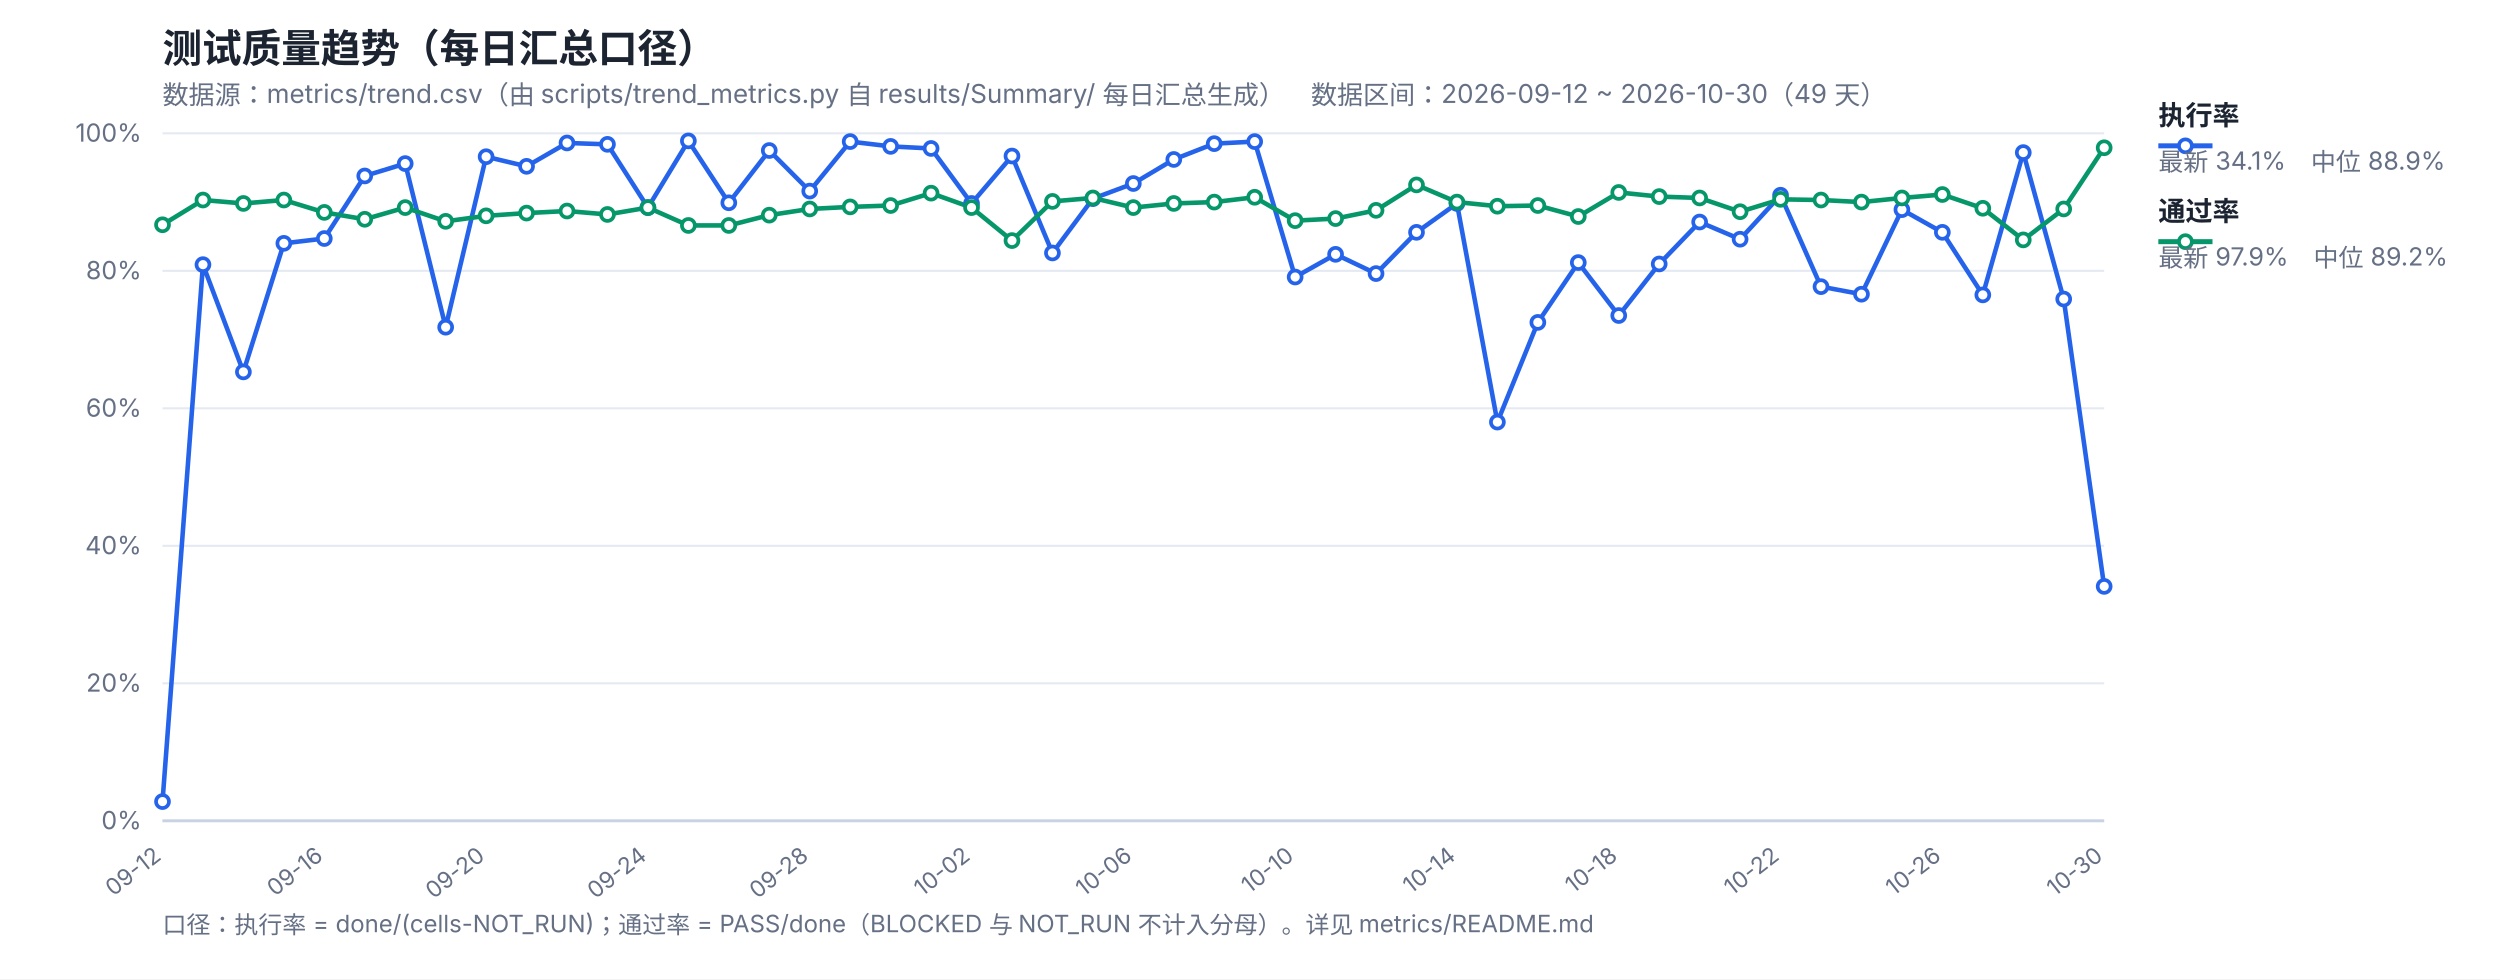
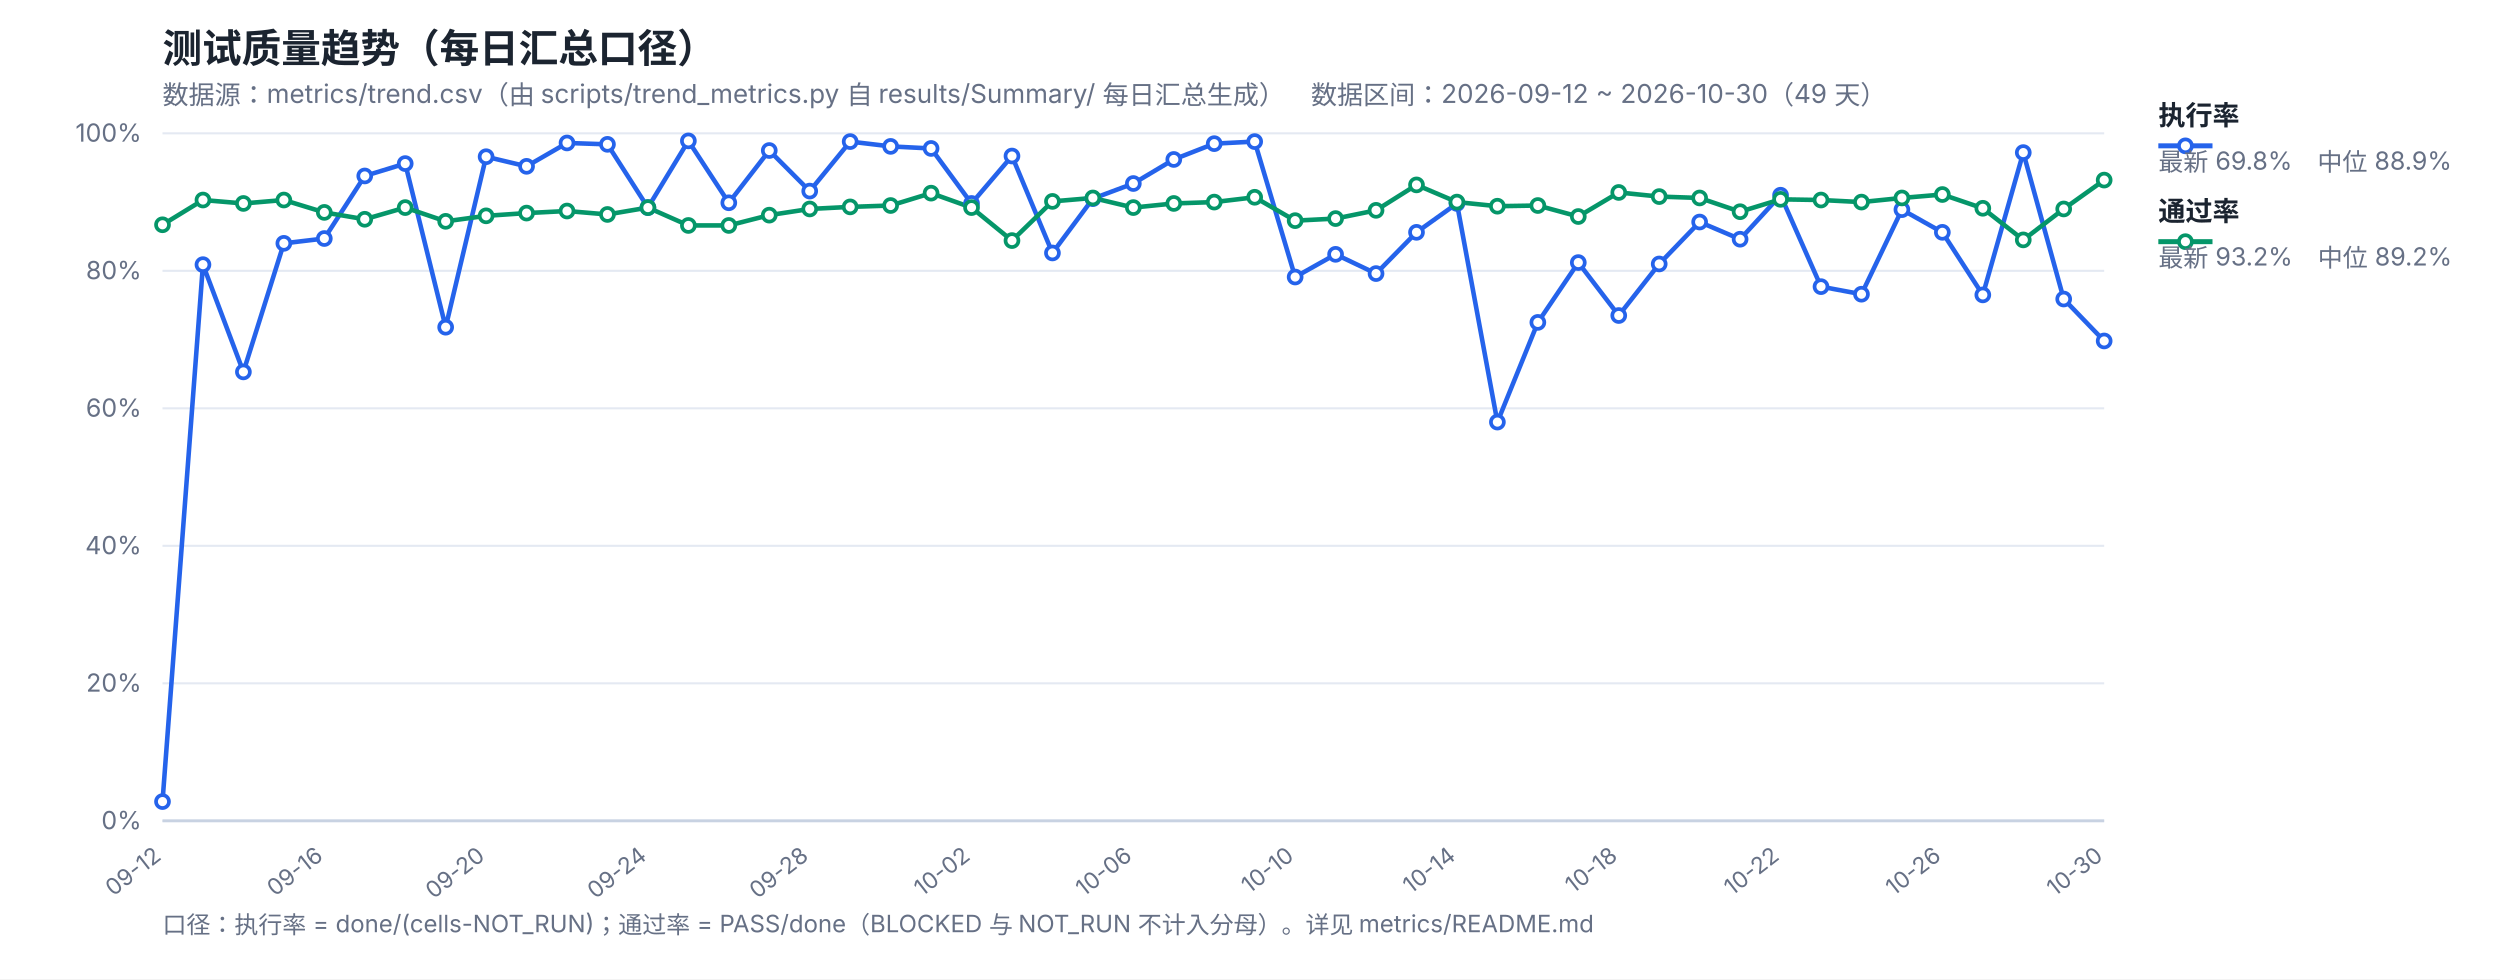
<svg xmlns="http://www.w3.org/2000/svg" width="1200" height="470" viewBox="0 0 1200 470" font-family="-apple-system,Segoe UI,Microsoft YaHei,sans-serif">
  <rect width="1200" height="470" fill="#ffffff" />
  <text x="78" y="30" font-size="19" font-weight="700" fill="#1b2430">测试质量趋势（每日汇总口径）</text>
  <text x="78" y="50" font-size="12.5" fill="#667085">数据源：metrics/trend.csv（由 scripts/trend_metrics.py 自 results/Summary/ 每日汇总生成）　数据区间：2026-09-12 ~ 2026-10-30（49 天）</text>
  <line x1="78" y1="394.0" x2="1010" y2="394.0" stroke="#e4e9f2" stroke-width="1" />
  <text x="68" y="398.0" font-size="12" fill="#667085" text-anchor="end">0%</text>
  <line x1="78" y1="328.0" x2="1010" y2="328.0" stroke="#e4e9f2" stroke-width="1" />
  <text x="68" y="332.0" font-size="12" fill="#667085" text-anchor="end">20%</text>
  <line x1="78" y1="262.0" x2="1010" y2="262.0" stroke="#e4e9f2" stroke-width="1" />
  <text x="68" y="266.0" font-size="12" fill="#667085" text-anchor="end">40%</text>
  <line x1="78" y1="196.0" x2="1010" y2="196.0" stroke="#e4e9f2" stroke-width="1" />
  <text x="68" y="200.0" font-size="12" fill="#667085" text-anchor="end">60%</text>
  <line x1="78" y1="130.0" x2="1010" y2="130.0" stroke="#e4e9f2" stroke-width="1" />
  <text x="68" y="134.0" font-size="12" fill="#667085" text-anchor="end">80%</text>
  <line x1="78" y1="64.0" x2="1010" y2="64.0" stroke="#e4e9f2" stroke-width="1" />
  <text x="68" y="68.0" font-size="12" fill="#667085" text-anchor="end">100%</text>
  <text x="78.0" y="412" font-size="11" fill="#667085" text-anchor="end" transform="rotate(-38 78.0 412)">09-12</text>
  <text x="155.67" y="412" font-size="11" fill="#667085" text-anchor="end" transform="rotate(-38 155.67 412)">09-16</text>
  <text x="233.33" y="412" font-size="11" fill="#667085" text-anchor="end" transform="rotate(-38 233.33 412)">09-20</text>
  <text x="311.0" y="412" font-size="11" fill="#667085" text-anchor="end" transform="rotate(-38 311.0 412)">09-24</text>
  <text x="388.67" y="412" font-size="11" fill="#667085" text-anchor="end" transform="rotate(-38 388.67 412)">09-28</text>
  <text x="466.33" y="412" font-size="11" fill="#667085" text-anchor="end" transform="rotate(-38 466.33 412)">10-02</text>
  <text x="544.0" y="412" font-size="11" fill="#667085" text-anchor="end" transform="rotate(-38 544.0 412)">10-06</text>
  <text x="621.67" y="412" font-size="11" fill="#667085" text-anchor="end" transform="rotate(-38 621.67 412)">10-10</text>
  <text x="699.33" y="412" font-size="11" fill="#667085" text-anchor="end" transform="rotate(-38 699.33 412)">10-14</text>
  <text x="777.0" y="412" font-size="11" fill="#667085" text-anchor="end" transform="rotate(-38 777.0 412)">10-18</text>
  <text x="854.67" y="412" font-size="11" fill="#667085" text-anchor="end" transform="rotate(-38 854.67 412)">10-22</text>
  <text x="932.33" y="412" font-size="11" fill="#667085" text-anchor="end" transform="rotate(-38 932.33 412)">10-26</text>
  <text x="1010.0" y="412" font-size="11" fill="#667085" text-anchor="end" transform="rotate(-38 1010.0 412)">10-30</text>
  <line x1="78" y1="394" x2="1010" y2="394" stroke="#c8d2e2" stroke-width="1.4" />
-   <polyline fill="none" stroke="#2563eb" stroke-width="2.2" stroke-linejoin="round" points="78.0,384.76 97.42,127.03 116.83,178.51 136.25,116.8 155.67,114.49 175.08,84.46 194.5,78.52 213.92,157.06 233.33,75.22 252.75,79.84 272.17,68.62 291.58,69.28 311.0,99.64 330.42,67.63 349.83,97.33 369.25,72.25 388.67,91.72 408.08,67.96 427.5,70.27 446.92,71.26 466.33,97.66 485.75,74.89 505.17,121.42 524.58,95.35 544.0,88.09 563.42,76.54 582.83,68.95 602.25,67.96 621.67,132.97 641.08,122.08 660.5,131.32 679.92,111.52 699.33,97.66 718.75,202.6 738.17,154.75 757.58,126.04 777.0,151.45 796.42,126.7 815.83,106.57 835.25,114.82 854.67,93.7 874.08,137.59 893.5,141.22 912.92,100.63 932.33,111.52 951.75,141.55 971.17,73.24 990.58,143.53 1010.0,281.47" />
-   <polyline fill="none" stroke="#059669" stroke-width="2.2" stroke-linejoin="round" points="78.0,107.89 97.42,96.01 116.83,97.66 136.25,96.01 155.67,101.95 175.08,105.25 194.5,99.64 213.92,106.24 233.33,103.6 252.75,102.28 272.17,101.29 291.58,102.94 311.0,99.64 330.42,108.22 349.83,108.22 369.25,103.27 388.67,100.3 408.08,99.31 427.5,98.65 446.92,92.71 466.33,99.64 485.75,115.48 505.17,96.67 524.58,95.02 544.0,99.64 563.42,97.66 582.83,97.0 602.25,94.69 621.67,105.91 641.08,104.92 660.5,100.96 679.92,88.75 699.33,97.0 718.75,98.98 738.17,98.65 757.58,103.93 777.0,92.38 796.42,94.36 815.83,95.02 835.25,101.62 854.67,95.68 874.08,96.01 893.5,97.0 912.92,95.02 932.33,93.37 951.75,99.97 971.17,115.15 990.58,100.3 1010.0,70.93" />
+   <polyline fill="none" stroke="#2563eb" stroke-width="2.2" stroke-linejoin="round" points="78.0,384.76 97.42,127.03 116.83,178.51 136.25,116.8 155.67,114.49 175.08,84.46 194.5,78.52 213.92,157.06 233.33,75.22 252.75,79.84 272.17,68.62 291.58,69.28 311.0,99.64 330.42,67.63 349.83,97.33 369.25,72.25 388.67,91.72 408.08,67.96 427.5,70.27 446.92,71.26 466.33,97.66 485.75,74.89 505.17,121.42 524.58,95.35 544.0,88.09 563.42,76.54 582.83,68.95 602.25,67.96 621.67,132.97 641.08,122.08 660.5,131.32 679.92,111.52 699.33,97.66 718.75,202.6 738.17,154.75 757.58,126.04 777.0,151.45 796.42,126.7 815.83,106.57 835.25,114.82 854.67,93.7 874.08,137.59 893.5,141.22 912.92,100.63 932.33,111.52 951.75,141.55 971.17,73.24 990.58,143.53 1010.0,163.66" />
+   <polyline fill="none" stroke="#059669" stroke-width="2.2" stroke-linejoin="round" points="78.0,107.89 97.42,96.01 116.83,97.66 136.25,96.01 155.67,101.95 175.08,105.25 194.5,99.64 213.92,106.24 233.33,103.6 252.75,102.28 272.17,101.29 291.58,102.94 311.0,99.64 330.42,108.22 349.83,108.22 369.25,103.27 388.67,100.3 408.08,99.31 427.5,98.65 446.92,92.71 466.33,99.64 485.75,115.48 505.17,96.67 524.58,95.02 544.0,99.64 563.42,97.66 582.83,97.0 602.25,94.69 621.67,105.91 641.08,104.92 660.5,100.96 679.92,88.75 699.33,97.0 718.75,98.98 738.17,98.65 757.58,103.93 777.0,92.38 796.42,94.36 815.83,95.02 835.25,101.62 854.67,95.68 874.08,96.01 893.5,97.0 912.92,95.02 932.33,93.37 951.75,99.97 971.17,115.15 990.58,100.3 1010.0,86.44" />
  <circle cx="78.0" cy="384.76" r="3.1" fill="#fff" stroke="#2563eb" stroke-width="1.8" />
  <circle cx="97.42" cy="127.03" r="3.1" fill="#fff" stroke="#2563eb" stroke-width="1.8" />
  <circle cx="116.83" cy="178.51" r="3.1" fill="#fff" stroke="#2563eb" stroke-width="1.8" />
  <circle cx="136.25" cy="116.8" r="3.1" fill="#fff" stroke="#2563eb" stroke-width="1.8" />
  <circle cx="155.67" cy="114.49" r="3.1" fill="#fff" stroke="#2563eb" stroke-width="1.8" />
  <circle cx="175.08" cy="84.46" r="3.1" fill="#fff" stroke="#2563eb" stroke-width="1.8" />
  <circle cx="194.5" cy="78.52" r="3.1" fill="#fff" stroke="#2563eb" stroke-width="1.8" />
  <circle cx="213.92" cy="157.06" r="3.1" fill="#fff" stroke="#2563eb" stroke-width="1.8" />
  <circle cx="233.33" cy="75.22" r="3.1" fill="#fff" stroke="#2563eb" stroke-width="1.8" />
  <circle cx="252.75" cy="79.84" r="3.1" fill="#fff" stroke="#2563eb" stroke-width="1.8" />
  <circle cx="272.17" cy="68.62" r="3.1" fill="#fff" stroke="#2563eb" stroke-width="1.8" />
  <circle cx="291.58" cy="69.28" r="3.1" fill="#fff" stroke="#2563eb" stroke-width="1.8" />
  <circle cx="311.0" cy="99.64" r="3.1" fill="#fff" stroke="#2563eb" stroke-width="1.8" />
  <circle cx="330.42" cy="67.63" r="3.1" fill="#fff" stroke="#2563eb" stroke-width="1.8" />
  <circle cx="349.83" cy="97.33" r="3.1" fill="#fff" stroke="#2563eb" stroke-width="1.8" />
  <circle cx="369.25" cy="72.25" r="3.1" fill="#fff" stroke="#2563eb" stroke-width="1.8" />
  <circle cx="388.67" cy="91.72" r="3.1" fill="#fff" stroke="#2563eb" stroke-width="1.8" />
  <circle cx="408.08" cy="67.96" r="3.1" fill="#fff" stroke="#2563eb" stroke-width="1.8" />
  <circle cx="427.5" cy="70.27" r="3.1" fill="#fff" stroke="#2563eb" stroke-width="1.8" />
  <circle cx="446.92" cy="71.26" r="3.1" fill="#fff" stroke="#2563eb" stroke-width="1.8" />
  <circle cx="466.33" cy="97.66" r="3.1" fill="#fff" stroke="#2563eb" stroke-width="1.8" />
  <circle cx="485.75" cy="74.89" r="3.1" fill="#fff" stroke="#2563eb" stroke-width="1.8" />
  <circle cx="505.17" cy="121.42" r="3.1" fill="#fff" stroke="#2563eb" stroke-width="1.8" />
  <circle cx="524.58" cy="95.35" r="3.1" fill="#fff" stroke="#2563eb" stroke-width="1.8" />
  <circle cx="544.0" cy="88.09" r="3.1" fill="#fff" stroke="#2563eb" stroke-width="1.8" />
  <circle cx="563.42" cy="76.54" r="3.1" fill="#fff" stroke="#2563eb" stroke-width="1.8" />
  <circle cx="582.83" cy="68.95" r="3.1" fill="#fff" stroke="#2563eb" stroke-width="1.8" />
  <circle cx="602.25" cy="67.96" r="3.1" fill="#fff" stroke="#2563eb" stroke-width="1.8" />
  <circle cx="621.67" cy="132.97" r="3.1" fill="#fff" stroke="#2563eb" stroke-width="1.8" />
  <circle cx="641.08" cy="122.08" r="3.1" fill="#fff" stroke="#2563eb" stroke-width="1.8" />
  <circle cx="660.5" cy="131.32" r="3.1" fill="#fff" stroke="#2563eb" stroke-width="1.8" />
  <circle cx="679.92" cy="111.52" r="3.1" fill="#fff" stroke="#2563eb" stroke-width="1.8" />
  <circle cx="699.33" cy="97.66" r="3.1" fill="#fff" stroke="#2563eb" stroke-width="1.8" />
  <circle cx="718.75" cy="202.6" r="3.1" fill="#fff" stroke="#2563eb" stroke-width="1.8" />
  <circle cx="738.17" cy="154.75" r="3.1" fill="#fff" stroke="#2563eb" stroke-width="1.8" />
  <circle cx="757.58" cy="126.04" r="3.1" fill="#fff" stroke="#2563eb" stroke-width="1.8" />
  <circle cx="777.0" cy="151.45" r="3.1" fill="#fff" stroke="#2563eb" stroke-width="1.8" />
  <circle cx="796.42" cy="126.7" r="3.1" fill="#fff" stroke="#2563eb" stroke-width="1.8" />
  <circle cx="815.83" cy="106.57" r="3.1" fill="#fff" stroke="#2563eb" stroke-width="1.8" />
  <circle cx="835.25" cy="114.82" r="3.1" fill="#fff" stroke="#2563eb" stroke-width="1.8" />
  <circle cx="854.67" cy="93.7" r="3.1" fill="#fff" stroke="#2563eb" stroke-width="1.8" />
  <circle cx="874.08" cy="137.59" r="3.1" fill="#fff" stroke="#2563eb" stroke-width="1.8" />
  <circle cx="893.5" cy="141.22" r="3.1" fill="#fff" stroke="#2563eb" stroke-width="1.8" />
  <circle cx="912.92" cy="100.63" r="3.1" fill="#fff" stroke="#2563eb" stroke-width="1.8" />
  <circle cx="932.33" cy="111.52" r="3.1" fill="#fff" stroke="#2563eb" stroke-width="1.8" />
  <circle cx="951.75" cy="141.55" r="3.1" fill="#fff" stroke="#2563eb" stroke-width="1.8" />
  <circle cx="971.17" cy="73.24" r="3.1" fill="#fff" stroke="#2563eb" stroke-width="1.8" />
  <circle cx="990.58" cy="143.53" r="3.1" fill="#fff" stroke="#2563eb" stroke-width="1.8" />
-   <circle cx="1010.0" cy="281.47" r="3.1" fill="#fff" stroke="#2563eb" stroke-width="1.8" />
+   <circle cx="1010.0" cy="163.66" r="3.1" fill="#fff" stroke="#2563eb" stroke-width="1.8" />
  <circle cx="78.0" cy="107.89" r="3.1" fill="#fff" stroke="#059669" stroke-width="1.8" />
  <circle cx="97.42" cy="96.01" r="3.1" fill="#fff" stroke="#059669" stroke-width="1.8" />
  <circle cx="116.83" cy="97.66" r="3.1" fill="#fff" stroke="#059669" stroke-width="1.8" />
  <circle cx="136.25" cy="96.01" r="3.1" fill="#fff" stroke="#059669" stroke-width="1.8" />
  <circle cx="155.67" cy="101.95" r="3.1" fill="#fff" stroke="#059669" stroke-width="1.8" />
  <circle cx="175.08" cy="105.25" r="3.1" fill="#fff" stroke="#059669" stroke-width="1.8" />
  <circle cx="194.5" cy="99.64" r="3.1" fill="#fff" stroke="#059669" stroke-width="1.8" />
  <circle cx="213.92" cy="106.24" r="3.1" fill="#fff" stroke="#059669" stroke-width="1.8" />
  <circle cx="233.33" cy="103.6" r="3.1" fill="#fff" stroke="#059669" stroke-width="1.8" />
  <circle cx="252.75" cy="102.28" r="3.1" fill="#fff" stroke="#059669" stroke-width="1.8" />
  <circle cx="272.17" cy="101.29" r="3.1" fill="#fff" stroke="#059669" stroke-width="1.8" />
  <circle cx="291.58" cy="102.94" r="3.1" fill="#fff" stroke="#059669" stroke-width="1.8" />
  <circle cx="311.0" cy="99.64" r="3.1" fill="#fff" stroke="#059669" stroke-width="1.8" />
  <circle cx="330.42" cy="108.22" r="3.1" fill="#fff" stroke="#059669" stroke-width="1.8" />
  <circle cx="349.83" cy="108.22" r="3.1" fill="#fff" stroke="#059669" stroke-width="1.8" />
  <circle cx="369.25" cy="103.27" r="3.1" fill="#fff" stroke="#059669" stroke-width="1.8" />
  <circle cx="388.67" cy="100.3" r="3.1" fill="#fff" stroke="#059669" stroke-width="1.8" />
  <circle cx="408.08" cy="99.31" r="3.1" fill="#fff" stroke="#059669" stroke-width="1.8" />
  <circle cx="427.5" cy="98.65" r="3.1" fill="#fff" stroke="#059669" stroke-width="1.8" />
  <circle cx="446.92" cy="92.71" r="3.1" fill="#fff" stroke="#059669" stroke-width="1.8" />
  <circle cx="466.33" cy="99.64" r="3.1" fill="#fff" stroke="#059669" stroke-width="1.8" />
  <circle cx="485.75" cy="115.48" r="3.1" fill="#fff" stroke="#059669" stroke-width="1.8" />
  <circle cx="505.17" cy="96.67" r="3.1" fill="#fff" stroke="#059669" stroke-width="1.8" />
  <circle cx="524.58" cy="95.02" r="3.1" fill="#fff" stroke="#059669" stroke-width="1.8" />
  <circle cx="544.0" cy="99.64" r="3.1" fill="#fff" stroke="#059669" stroke-width="1.8" />
  <circle cx="563.42" cy="97.66" r="3.1" fill="#fff" stroke="#059669" stroke-width="1.8" />
  <circle cx="582.83" cy="97.0" r="3.1" fill="#fff" stroke="#059669" stroke-width="1.8" />
  <circle cx="602.25" cy="94.69" r="3.1" fill="#fff" stroke="#059669" stroke-width="1.8" />
  <circle cx="621.67" cy="105.91" r="3.1" fill="#fff" stroke="#059669" stroke-width="1.8" />
  <circle cx="641.08" cy="104.92" r="3.1" fill="#fff" stroke="#059669" stroke-width="1.8" />
  <circle cx="660.5" cy="100.96" r="3.1" fill="#fff" stroke="#059669" stroke-width="1.8" />
  <circle cx="679.92" cy="88.75" r="3.1" fill="#fff" stroke="#059669" stroke-width="1.8" />
  <circle cx="699.33" cy="97.0" r="3.1" fill="#fff" stroke="#059669" stroke-width="1.8" />
  <circle cx="718.75" cy="98.98" r="3.1" fill="#fff" stroke="#059669" stroke-width="1.8" />
  <circle cx="738.17" cy="98.65" r="3.1" fill="#fff" stroke="#059669" stroke-width="1.8" />
  <circle cx="757.58" cy="103.93" r="3.1" fill="#fff" stroke="#059669" stroke-width="1.8" />
  <circle cx="777.0" cy="92.38" r="3.1" fill="#fff" stroke="#059669" stroke-width="1.8" />
  <circle cx="796.42" cy="94.36" r="3.1" fill="#fff" stroke="#059669" stroke-width="1.8" />
  <circle cx="815.83" cy="95.02" r="3.1" fill="#fff" stroke="#059669" stroke-width="1.8" />
  <circle cx="835.25" cy="101.62" r="3.1" fill="#fff" stroke="#059669" stroke-width="1.8" />
  <circle cx="854.67" cy="95.68" r="3.1" fill="#fff" stroke="#059669" stroke-width="1.8" />
  <circle cx="874.08" cy="96.01" r="3.1" fill="#fff" stroke="#059669" stroke-width="1.8" />
  <circle cx="893.5" cy="97.0" r="3.1" fill="#fff" stroke="#059669" stroke-width="1.8" />
  <circle cx="912.92" cy="95.02" r="3.1" fill="#fff" stroke="#059669" stroke-width="1.8" />
  <circle cx="932.33" cy="93.37" r="3.1" fill="#fff" stroke="#059669" stroke-width="1.8" />
  <circle cx="951.75" cy="99.97" r="3.1" fill="#fff" stroke="#059669" stroke-width="1.8" />
  <circle cx="971.17" cy="115.15" r="3.1" fill="#fff" stroke="#059669" stroke-width="1.8" />
  <circle cx="990.58" cy="100.3" r="3.1" fill="#fff" stroke="#059669" stroke-width="1.8" />
-   <circle cx="1010.0" cy="70.93" r="3.1" fill="#fff" stroke="#059669" stroke-width="1.8" />
+   <circle cx="1010.0" cy="86.44" r="3.1" fill="#fff" stroke="#059669" stroke-width="1.8" />
  <line x1="1036" y1="70" x2="1062" y2="70" stroke="#2563eb" stroke-width="2.4" />
  <circle cx="1049" cy="70" r="3.1" fill="#fff" stroke="#2563eb" stroke-width="1.8" />
  <text x="1036" y="60" font-size="13" font-weight="600" fill="#1b2430">执行率</text>
-   <text x="1036" y="82" font-size="12" fill="#667085">最新 34.1%　中位 88.9%</text>
+   <text x="1036" y="82" font-size="12" fill="#667085">最新 69.8%　中位 88.9%</text>
  <line x1="1036" y1="116" x2="1062" y2="116" stroke="#059669" stroke-width="2.4" />
  <circle cx="1049" cy="116" r="3.1" fill="#fff" stroke="#059669" stroke-width="1.8" />
  <text x="1036" y="106" font-size="13" font-weight="600" fill="#1b2430">通过率</text>
-   <text x="1036" y="128" font-size="12" fill="#667085">最新 97.9%　中位 89.2%</text>
+   <text x="1036" y="128" font-size="12" fill="#667085">最新 93.2%　中位 89.2%</text>
  <text x="78" y="448" font-size="11.5" fill="#667085">口径：执行率 = done/(cells-NOT_RUN)；通过率 = PASS/done（BLOCKED 与 NOT_RUN 不计入分母）。详见 metrics/README.md</text>
</svg>
